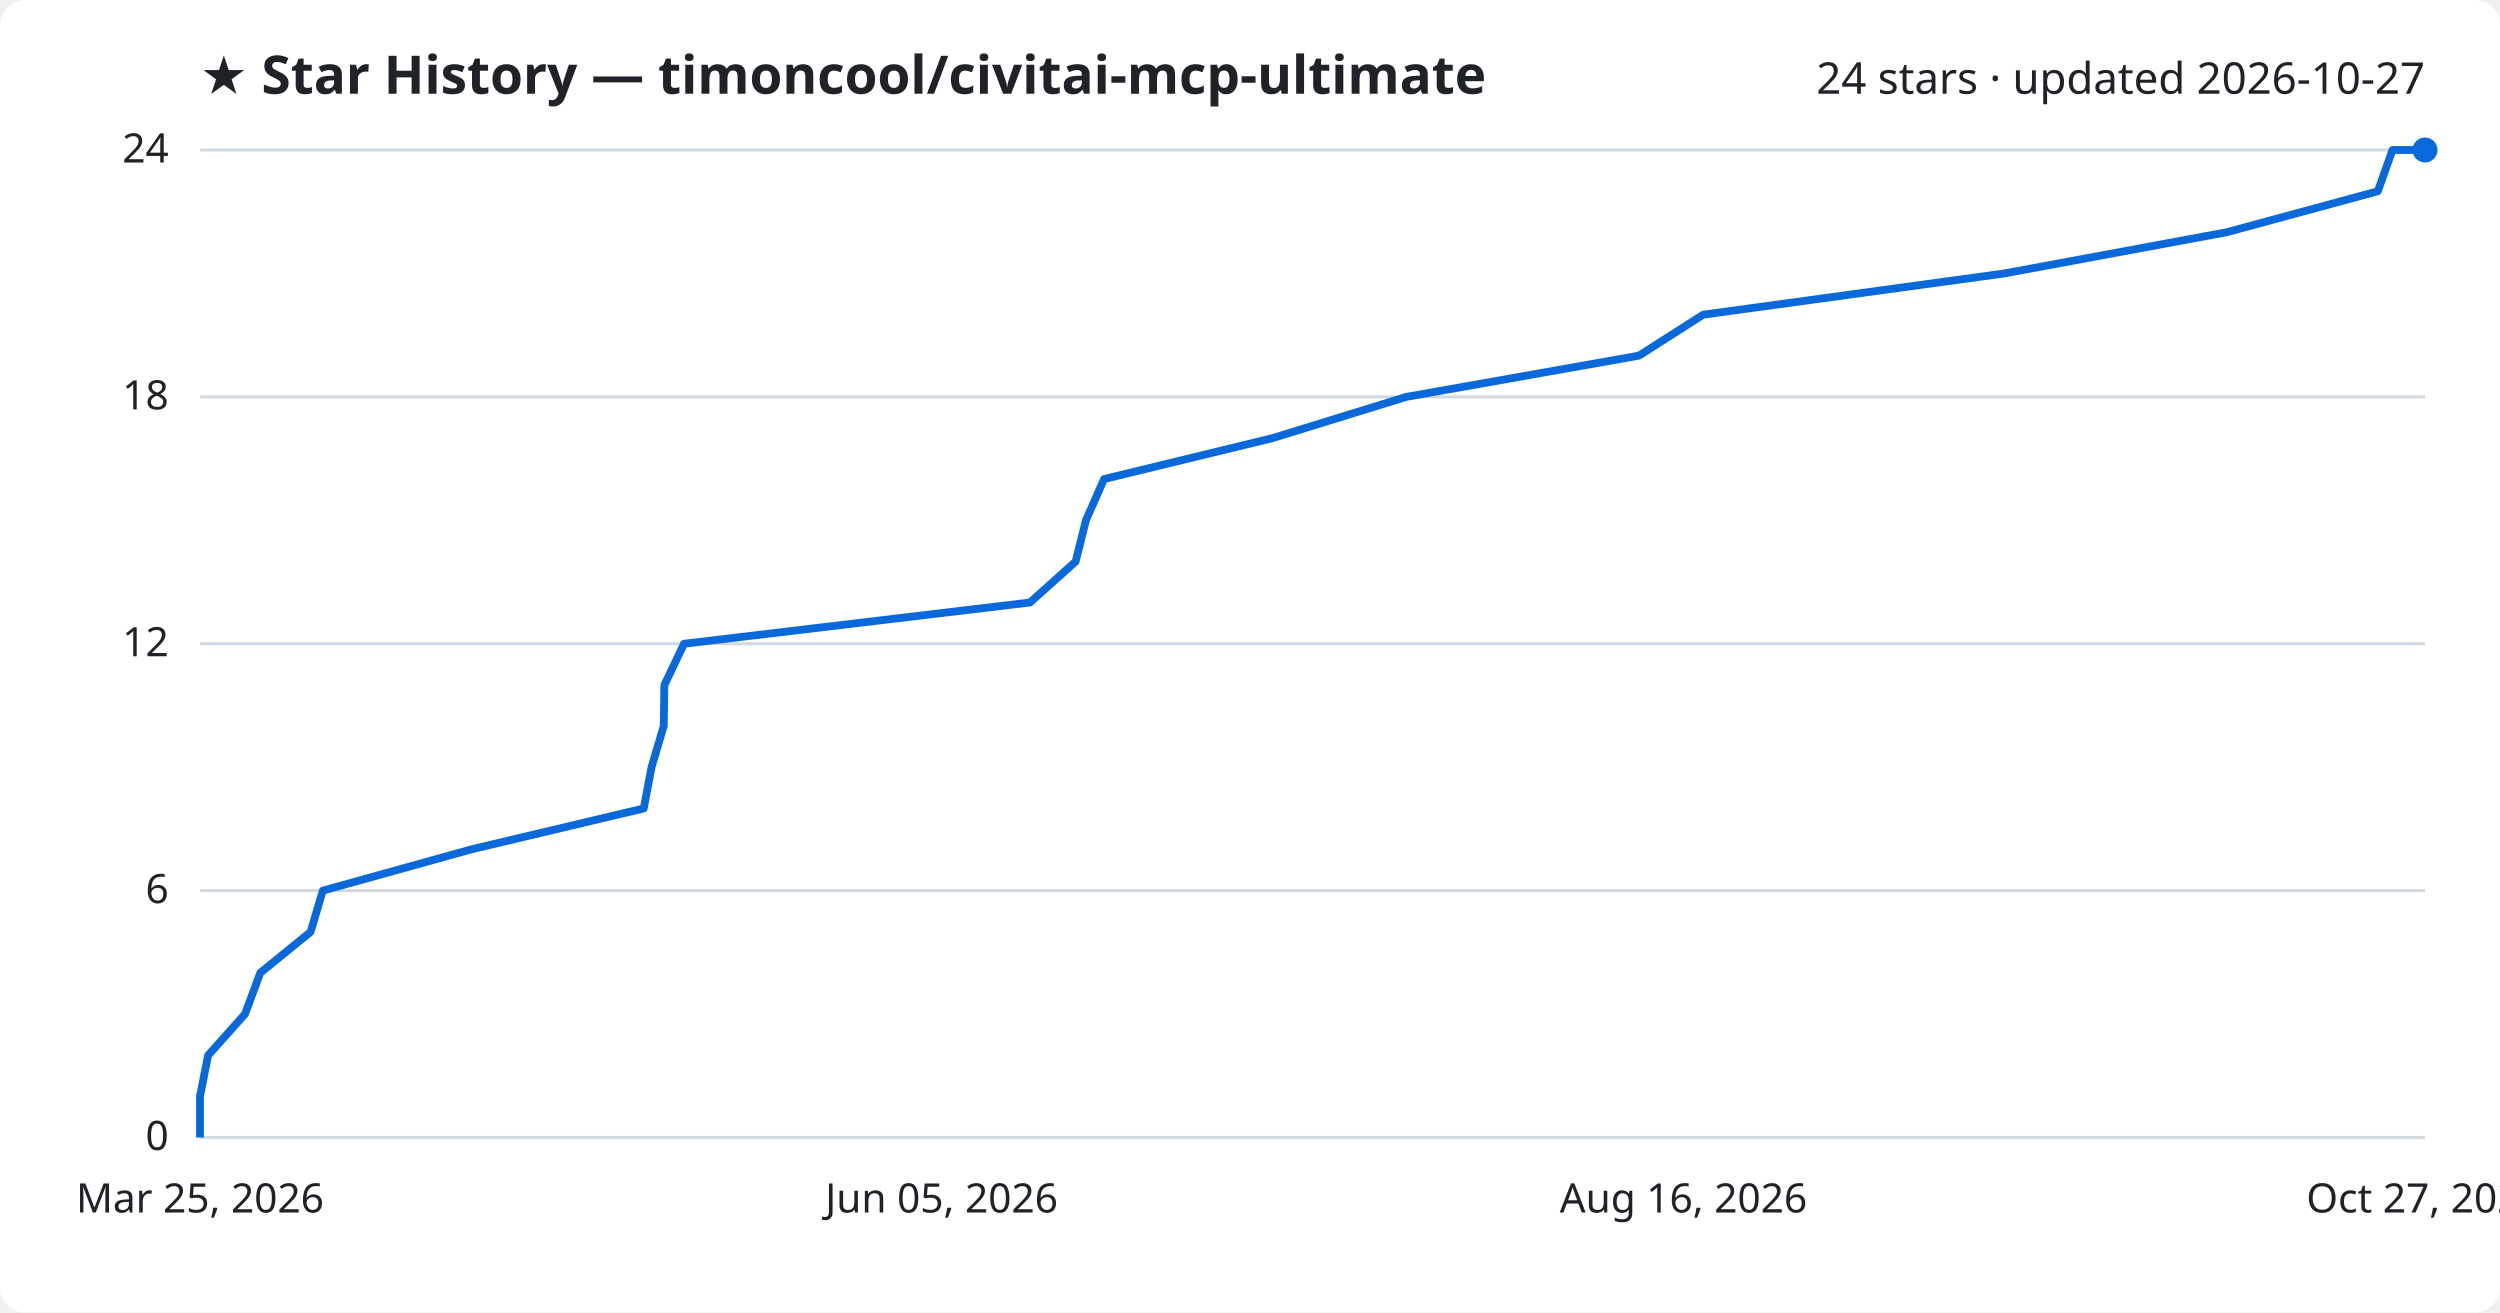
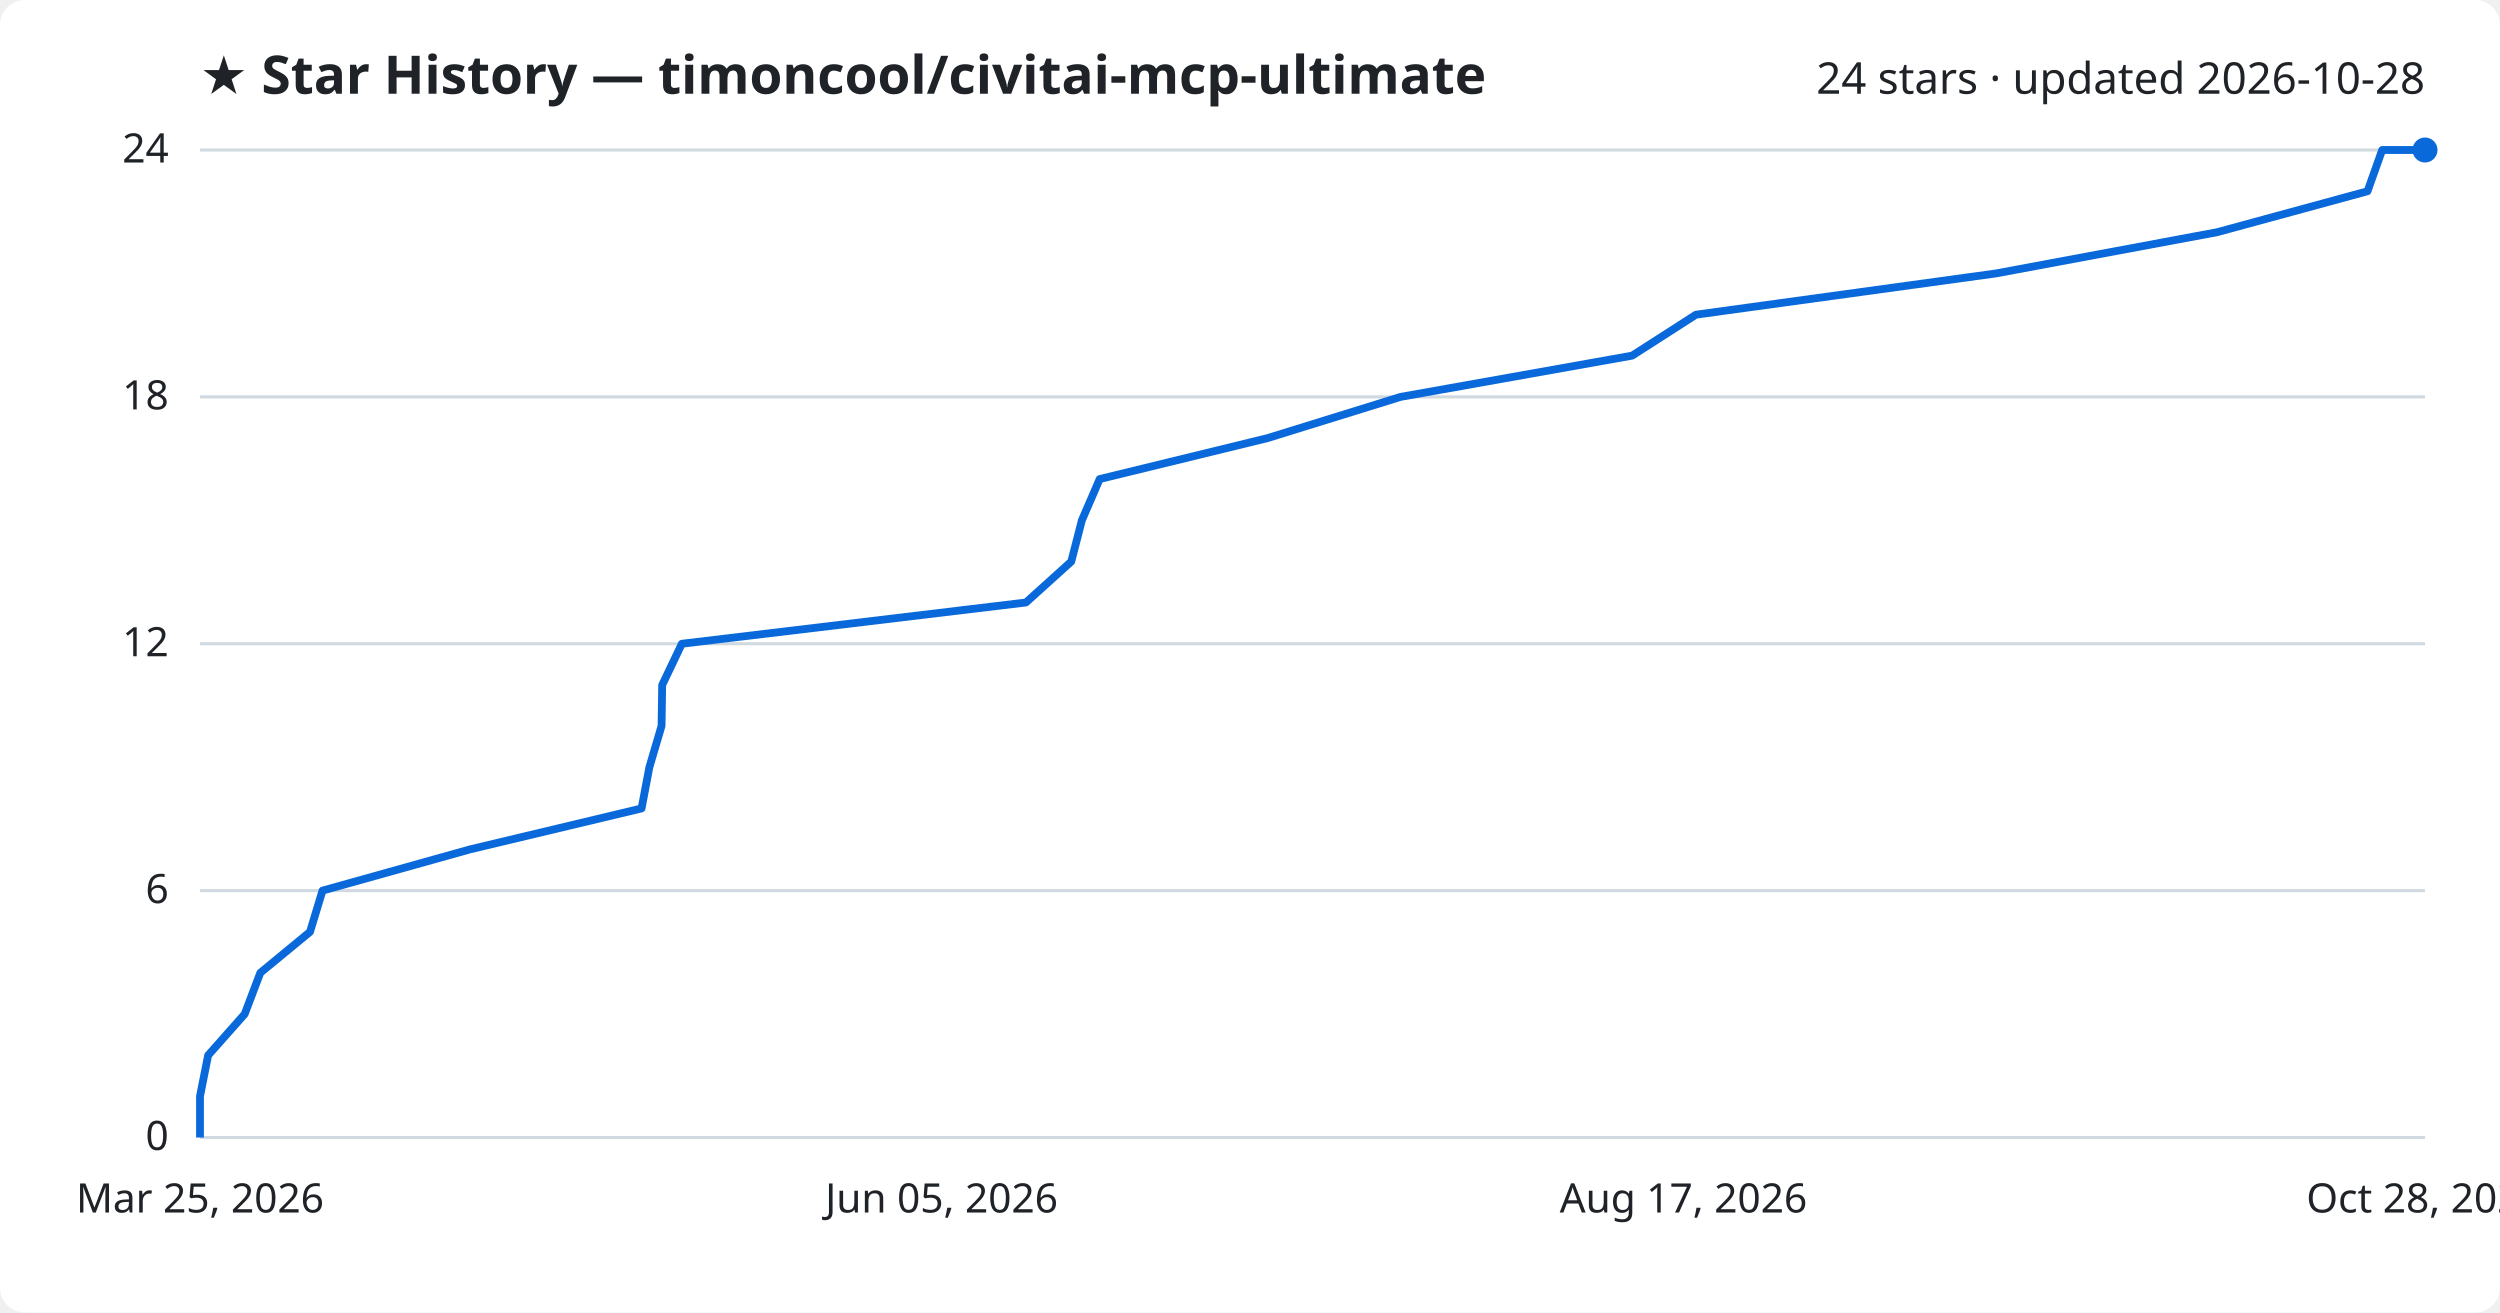
<svg xmlns="http://www.w3.org/2000/svg" viewBox="0 0 800 420" font-family="Segoe UI, sans-serif">
  <rect width="800" height="420" fill="#ffffff" rx="8" />
  <text x="64" y="30" fill="#1f2328" font-size="17" font-weight="700">★ Star History — timoncool/civitai-mcp-ultimate</text>
-   <text x="776" y="30" fill="#1f2328" font-size="14" text-anchor="end">24 stars · updated 2026-10-27</text>
+   <text x="776" y="30" fill="#1f2328" font-size="14" text-anchor="end">24 stars · updated 2026-10-28</text>
  <line x1="64" y1="364.0" x2="776" y2="364.0" stroke="#d1d9e0" stroke-width="1" />
  <text x="54" y="368.0" fill="#1f2328" font-size="13" text-anchor="end">0</text>
  <line x1="64" y1="285.0" x2="776" y2="285.0" stroke="#d1d9e0" stroke-width="1" />
  <text x="54" y="289.0" fill="#1f2328" font-size="13" text-anchor="end">6</text>
  <line x1="64" y1="206.0" x2="776" y2="206.0" stroke="#d1d9e0" stroke-width="1" />
  <text x="54" y="210.0" fill="#1f2328" font-size="13" text-anchor="end">12</text>
  <line x1="64" y1="127.0" x2="776" y2="127.0" stroke="#d1d9e0" stroke-width="1" />
  <text x="54" y="131.0" fill="#1f2328" font-size="13" text-anchor="end">18</text>
  <line x1="64" y1="48.0" x2="776" y2="48.0" stroke="#d1d9e0" stroke-width="1" />
  <text x="54" y="52.0" fill="#1f2328" font-size="13" text-anchor="end">24</text>
-   <path d="M64.0,364.0 L64.0,350.8 L66.6,337.7 L78.4,324.5 L83.3,311.3 L99.4,298.2 L103.3,285.0 L150.8,271.8 L206.0,258.7 L208.5,245.5 L212.4,232.3 L212.6,219.2 L218.9,206.0 L329.6,192.8 L344.2,179.7 L347.5,166.5 L353.3,153.3 L407.2,140.2 L450.0,127.0 L524.5,113.8 L545.0,100.7 L641.4,87.5 L712.6,74.3 L760.9,61.2 L765.6,48.0 L776.0,48.0" fill="none" stroke="#0969da" stroke-width="2.5" stroke-linejoin="round" />
+   <path d="M64.0,364.0 L64.0,350.8 L66.6,337.7 L78.3,324.5 L83.3,311.3 L99.2,298.2 L103.2,285.0 L150.4,271.8 L205.3,258.7 L207.8,245.5 L211.7,232.3 L211.9,219.2 L218.2,206.0 L328.3,192.8 L342.8,179.7 L346.2,166.5 L351.9,153.3 L405.6,140.2 L448.2,127.0 L522.3,113.8 L542.7,100.7 L638.7,87.5 L709.5,74.3 L757.6,61.2 L762.3,48.0 L776.0,48.0" fill="none" stroke="#0969da" stroke-width="2.5" stroke-linejoin="round" />
  <circle cx="776.0" cy="48.0" r="4" fill="#0969da" />
  <text x="64.0" y="388" fill="#1f2328" font-size="13" text-anchor="middle">Mar 25, 2026</text>
  <text x="301.3" y="388" fill="#1f2328" font-size="13" text-anchor="middle">Jun 05, 2026</text>
-   <text x="538.7" y="388" fill="#1f2328" font-size="13" text-anchor="middle">Aug 16, 2026</text>
-   <text x="776.0" y="388" fill="#1f2328" font-size="13" text-anchor="middle">Oct 27, 2026</text>
+   <text x="538.7" y="388" fill="#1f2328" font-size="13" text-anchor="middle">Aug 17, 2026</text>
+   <text x="776.0" y="388" fill="#1f2328" font-size="13" text-anchor="middle">Oct 28, 2026</text>
</svg>
